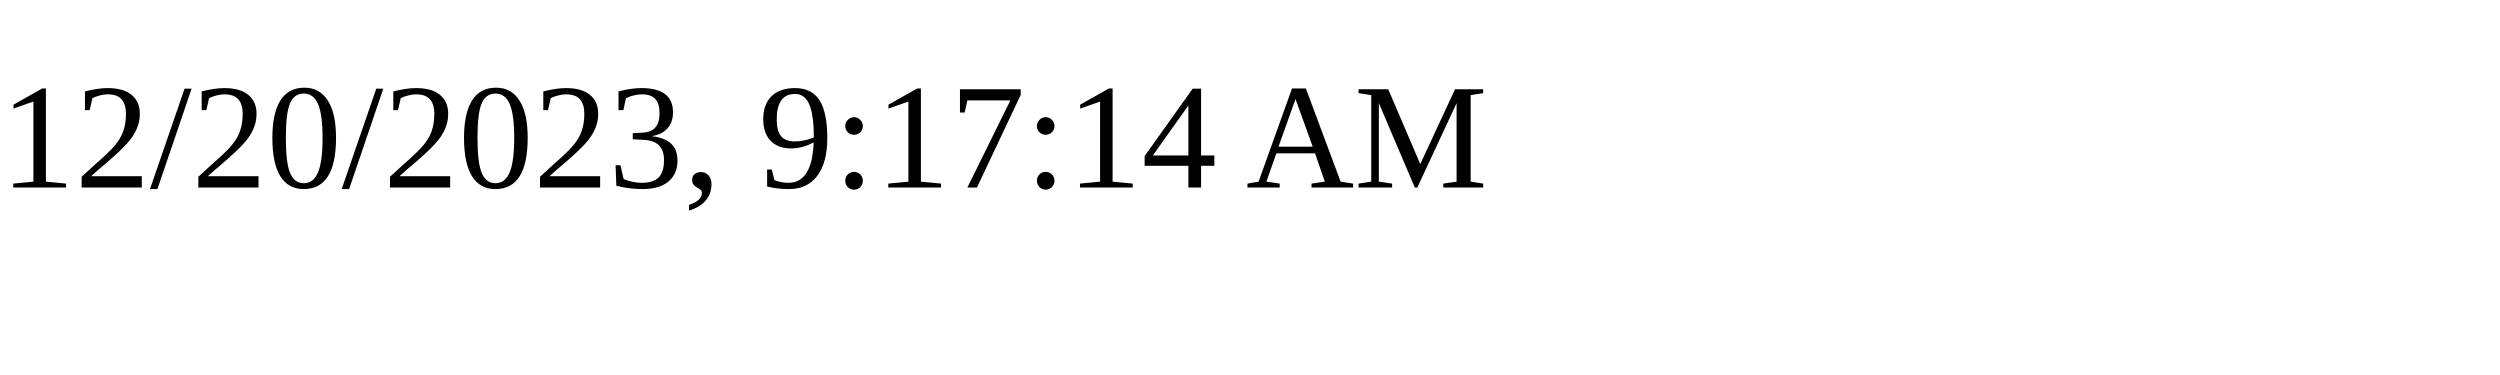
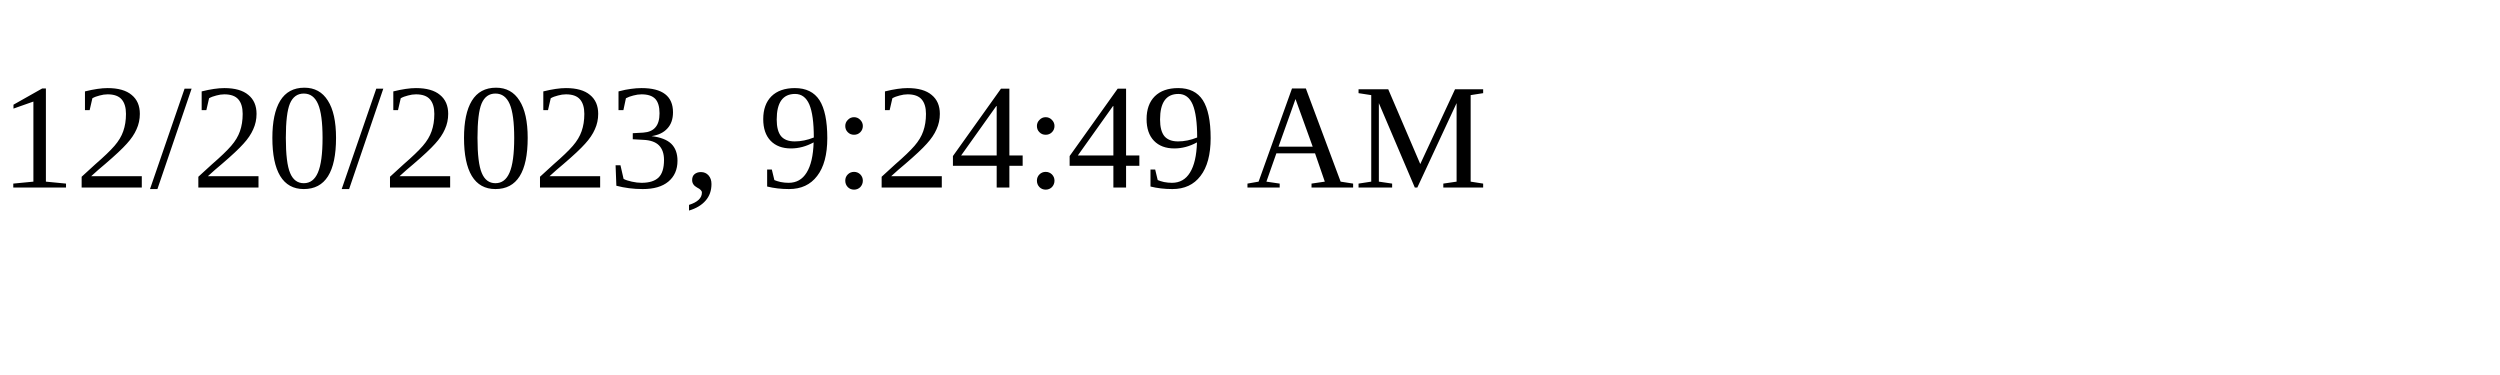
<svg xmlns="http://www.w3.org/2000/svg" height="30" width="200">
-   <text x="0" y="15">12/20/2023, 9:17:14 AM</text>
+   <text x="0" y="15">12/20/2023, 9:24:49 AM</text>
</svg>
